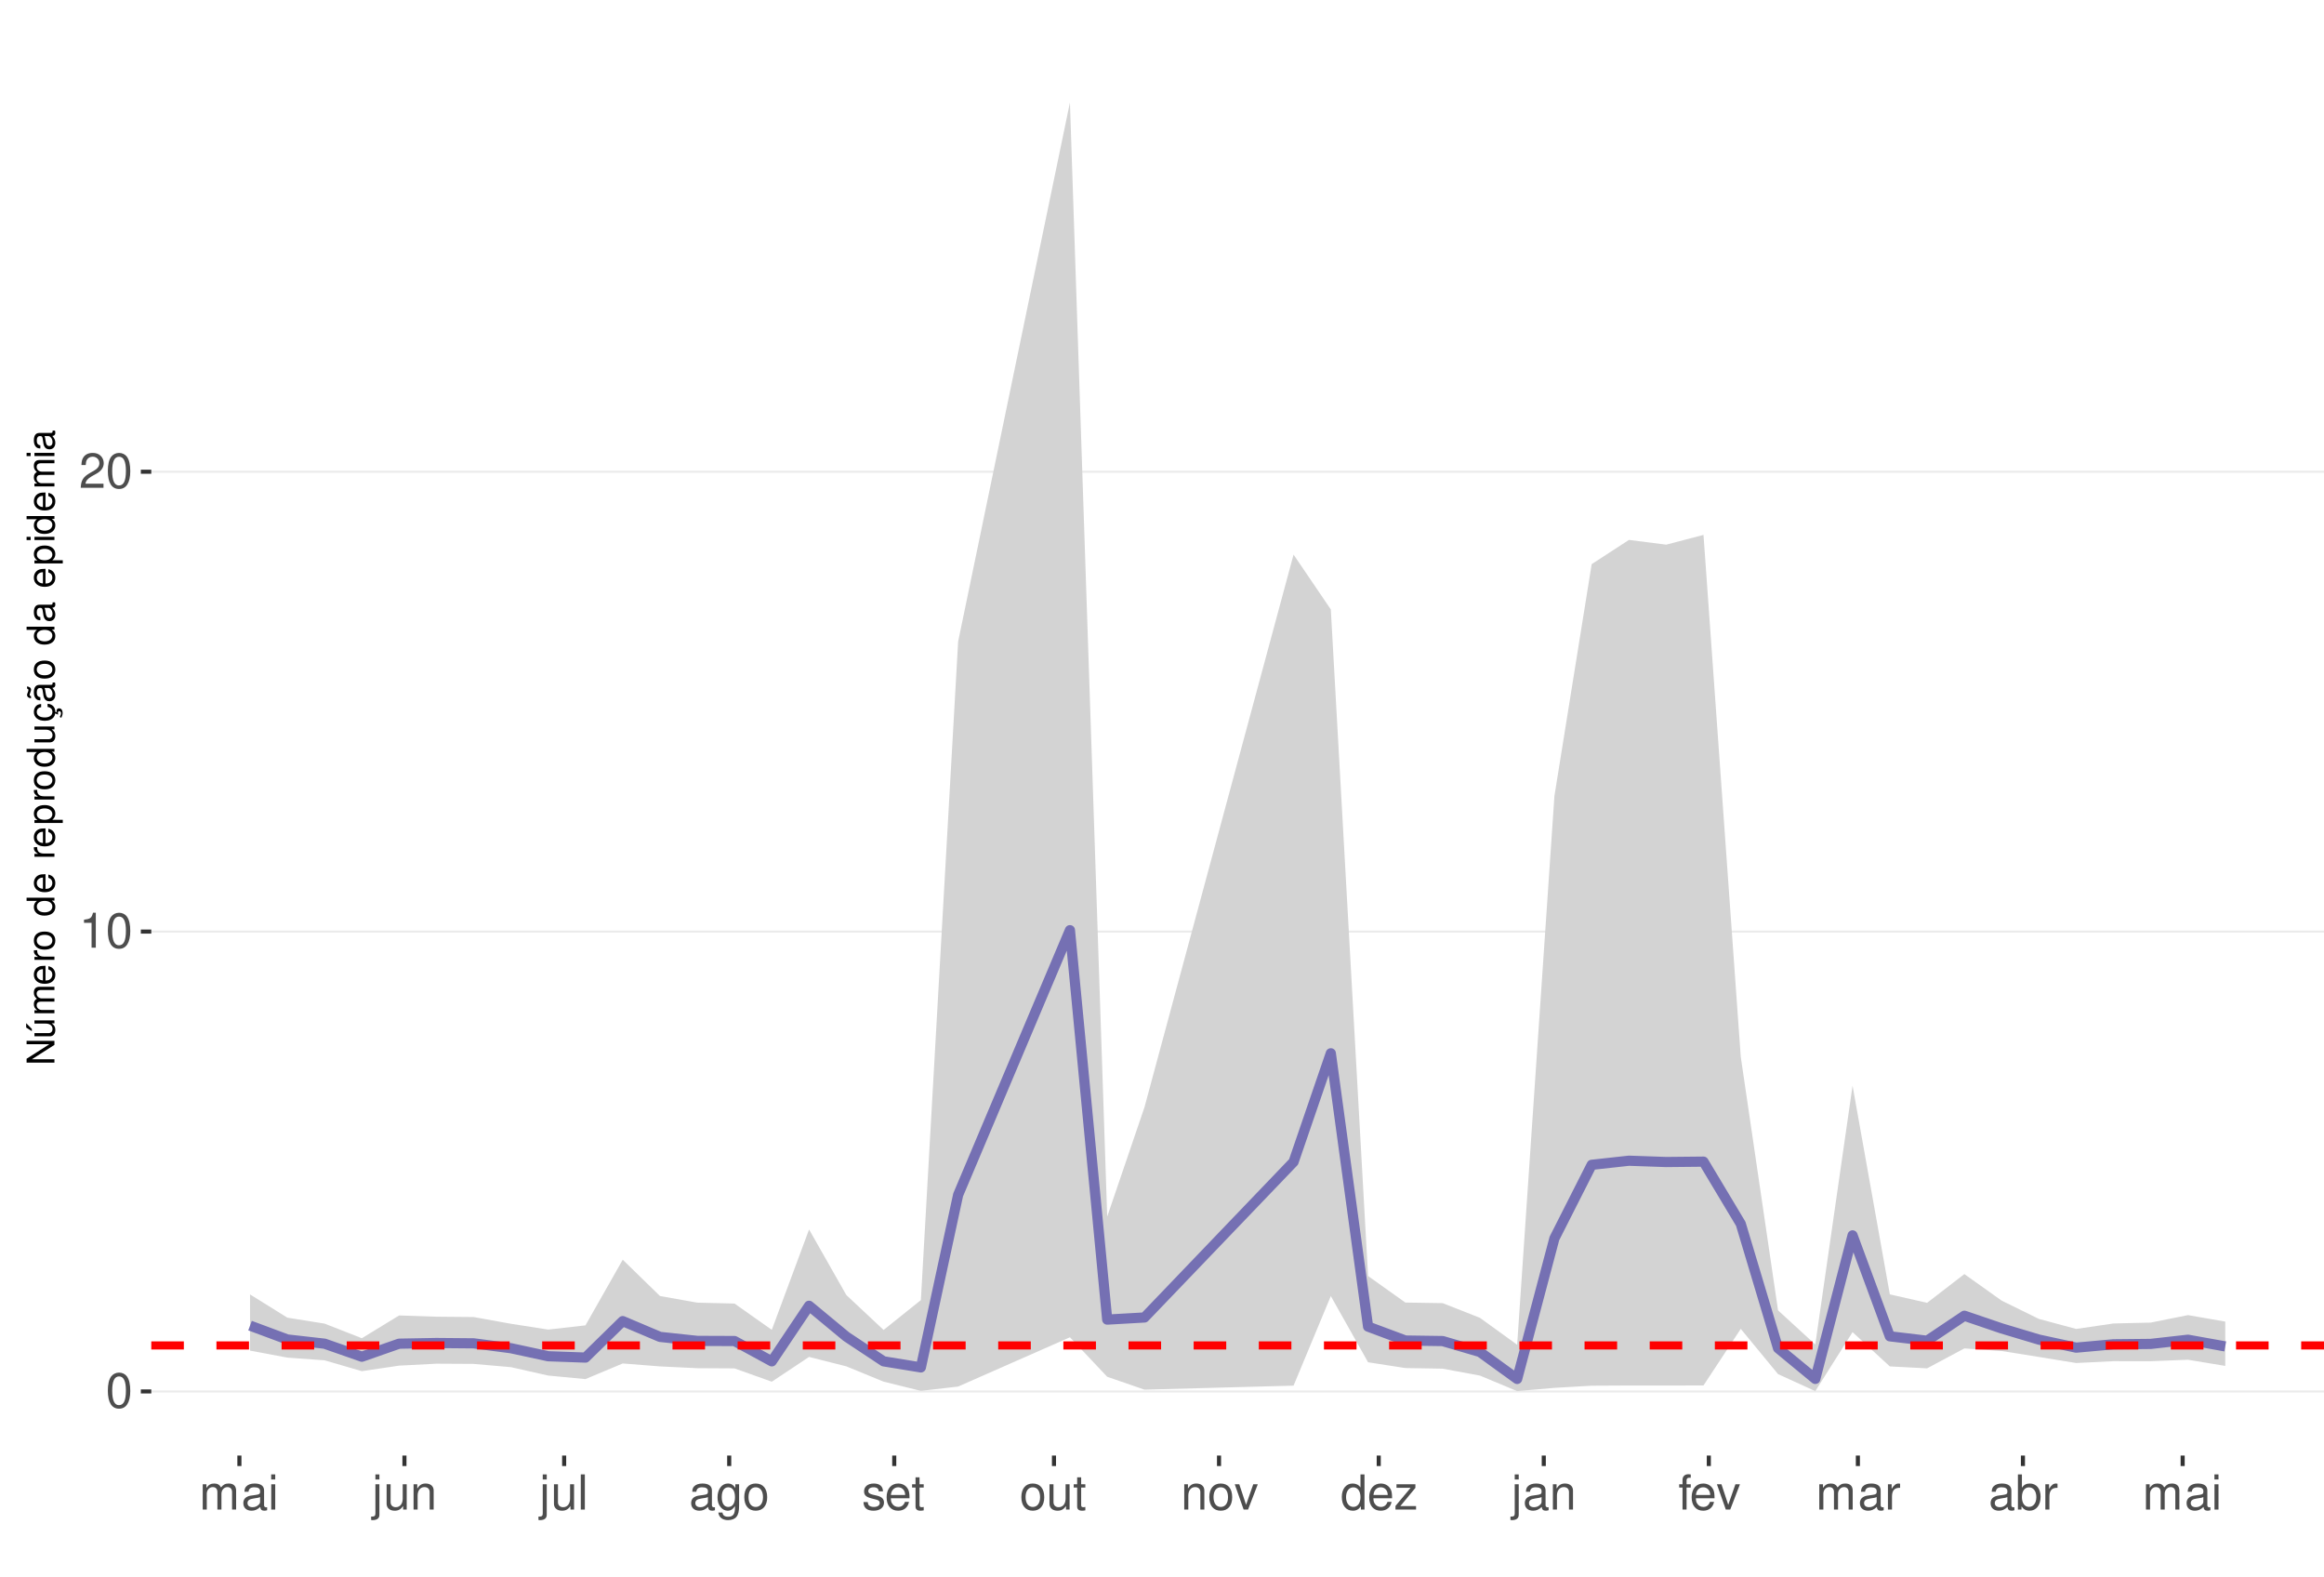
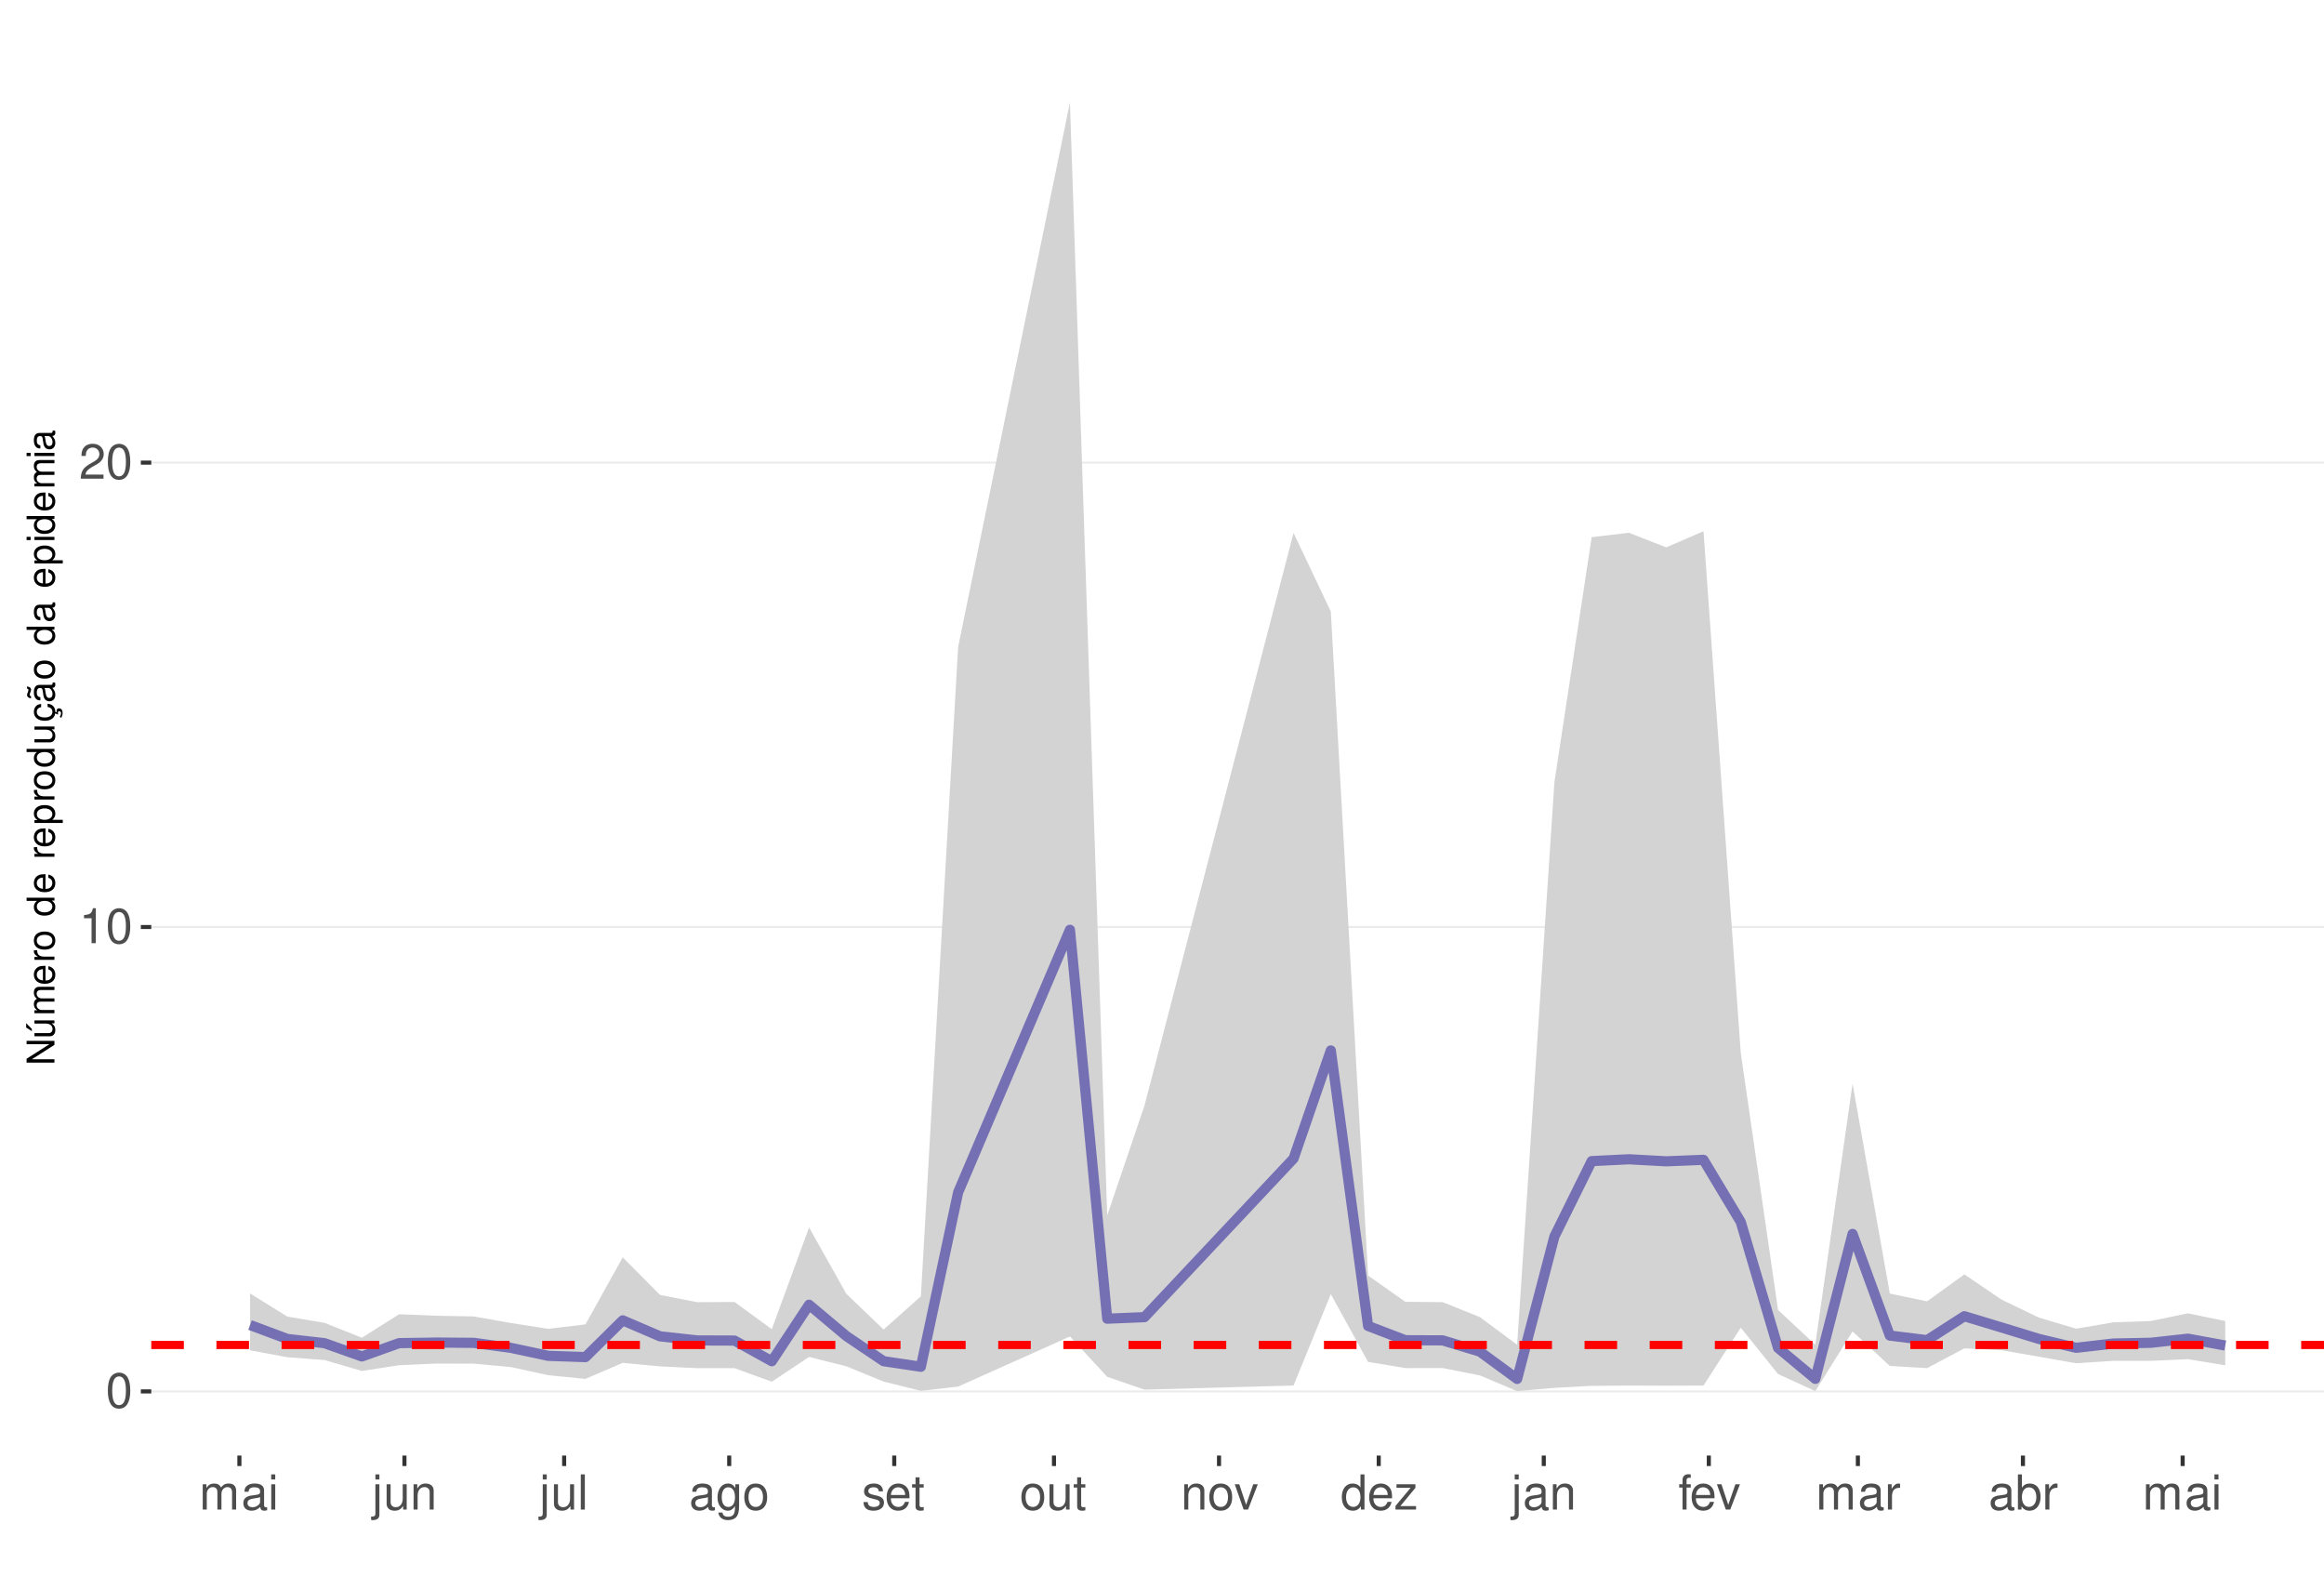
<svg xmlns="http://www.w3.org/2000/svg" xmlns:xlink="http://www.w3.org/1999/xlink" width="609pt" height="413pt" viewBox="0 0 609 413" version="1.1">
  <defs>
    <g>
      <symbol overflow="visible" id="glyph0-0">
        <path style="stroke:none;" d="" />
      </symbol>
      <symbol overflow="visible" id="glyph0-1">
        <path style="stroke:none;" d="M 3.484 -9.156 C 2.641 -9.156 1.891 -8.766 1.422 -8.156 C 0.828 -7.344 0.547 -6.125 0.547 -4.422 C 0.547 -1.344 1.562 0.297 3.484 0.297 C 5.375 0.297 6.422 -1.344 6.422 -4.359 C 6.422 -6.125 6.141 -7.312 5.547 -8.156 C 5.078 -8.781 4.328 -9.156 3.484 -9.156 Z M 3.484 -8.156 C 4.688 -8.156 5.281 -6.938 5.281 -4.453 C 5.281 -1.844 4.703 -0.625 3.453 -0.625 C 2.281 -0.625 1.688 -1.891 1.688 -4.422 C 1.688 -6.938 2.281 -8.156 3.484 -8.156 Z M 3.484 -8.156 " />
      </symbol>
      <symbol overflow="visible" id="glyph0-2">
        <path style="stroke:none;" d="M 3.281 -6.516 L 3.281 0 L 4.391 0 L 4.391 -9.156 L 3.656 -9.156 C 3.266 -7.75 3.016 -7.562 1.297 -7.328 L 1.297 -6.516 Z M 3.281 -6.516 " />
      </symbol>
      <symbol overflow="visible" id="glyph0-3">
        <path style="stroke:none;" d="M 6.406 -1.094 L 1.688 -1.094 C 1.797 -1.859 2.203 -2.344 3.297 -3.016 L 4.562 -3.719 C 5.828 -4.422 6.469 -5.359 6.469 -6.484 C 6.469 -7.234 6.156 -7.953 5.625 -8.438 C 5.094 -8.922 4.438 -9.156 3.594 -9.156 C 2.453 -9.156 1.609 -8.75 1.109 -7.953 C 0.797 -7.484 0.656 -6.906 0.625 -5.984 L 1.75 -5.984 C 1.781 -6.609 1.859 -6.969 2.016 -7.281 C 2.297 -7.828 2.891 -8.172 3.562 -8.172 C 4.562 -8.172 5.328 -7.438 5.328 -6.453 C 5.328 -5.719 4.906 -5.094 4.109 -4.625 L 2.953 -3.953 C 1.078 -2.875 0.531 -2.016 0.438 -0.016 L 6.406 -0.016 Z M 6.406 -1.094 " />
      </symbol>
      <symbol overflow="visible" id="glyph0-4">
        <path style="stroke:none;" d="M 0.891 -6.625 L 0.891 0 L 1.953 0 L 1.953 -4.156 C 1.953 -5.125 2.641 -5.891 3.5 -5.891 C 4.297 -5.891 4.734 -5.422 4.734 -4.562 L 4.734 0 L 5.797 0 L 5.797 -4.156 C 5.797 -5.125 6.5 -5.891 7.359 -5.891 C 8.125 -5.891 8.578 -5.406 8.578 -4.562 L 8.578 0 L 9.641 0 L 9.641 -4.969 C 9.641 -6.156 8.953 -6.828 7.719 -6.828 C 6.828 -6.828 6.297 -6.562 5.688 -5.812 C 5.297 -6.516 4.766 -6.828 3.891 -6.828 C 3.016 -6.828 2.422 -6.5 1.859 -5.688 L 1.859 -6.625 Z M 0.891 -6.625 " />
      </symbol>
      <symbol overflow="visible" id="glyph0-5">
        <path style="stroke:none;" d="M 6.766 -0.625 C 6.656 -0.594 6.609 -0.594 6.547 -0.594 C 6.172 -0.594 5.969 -0.781 5.969 -1.109 L 5.969 -5.016 C 5.969 -6.188 5.109 -6.828 3.484 -6.828 C 2.5 -6.828 1.734 -6.547 1.281 -6.047 C 0.969 -5.703 0.844 -5.328 0.828 -4.672 L 1.891 -4.672 C 1.969 -5.484 2.453 -5.844 3.438 -5.844 C 4.406 -5.844 4.922 -5.5 4.922 -4.859 L 4.922 -4.578 C 4.906 -4.125 4.688 -3.969 3.828 -3.844 C 2.328 -3.656 2.094 -3.609 1.703 -3.438 C 0.922 -3.109 0.531 -2.531 0.531 -1.672 C 0.531 -0.469 1.359 0.297 2.703 0.297 C 3.547 0.297 4.219 0 4.969 -0.688 C 5.031 0 5.359 0.297 6.047 0.297 C 6.281 0.297 6.422 0.266 6.766 0.172 Z M 4.922 -2.094 C 4.922 -1.734 4.828 -1.516 4.5 -1.234 C 4.078 -0.828 3.562 -0.625 2.938 -0.625 C 2.109 -0.625 1.625 -1.031 1.625 -1.703 C 1.625 -2.391 2.094 -2.75 3.234 -2.906 C 4.359 -3.062 4.562 -3.109 4.922 -3.281 Z M 4.922 -2.094 " />
      </symbol>
      <symbol overflow="visible" id="glyph0-6">
        <path style="stroke:none;" d="M 1.891 -6.625 L 0.844 -6.625 L 0.844 0 L 1.891 0 Z M 1.891 -9.219 L 0.828 -9.219 L 0.828 -7.891 L 1.891 -7.891 Z M 1.891 -9.219 " />
      </symbol>
      <symbol overflow="visible" id="glyph0-7">
        <path style="stroke:none;" d="M 0.891 -6.625 L 0.891 0.969 C 0.891 1.625 0.688 1.828 0.031 1.828 C -0.047 1.828 -0.094 1.828 -0.234 1.828 L -0.234 2.719 C -0.094 2.75 -0.031 2.766 0.125 2.766 C 1.312 2.766 1.938 2.297 1.938 1.375 L 1.938 -6.625 Z M 1.938 -9.219 L 0.891 -9.219 L 0.891 -7.891 L 1.938 -7.891 Z M 1.938 -9.219 " />
      </symbol>
      <symbol overflow="visible" id="glyph0-8">
        <path style="stroke:none;" d="M 6.094 0 L 6.094 -6.625 L 5.047 -6.625 L 5.047 -2.875 C 5.047 -1.516 4.344 -0.625 3.234 -0.625 C 2.406 -0.625 1.875 -1.141 1.875 -1.938 L 1.875 -6.625 L 0.828 -6.625 L 0.828 -1.516 C 0.828 -0.422 1.641 0.297 2.938 0.297 C 3.906 0.297 4.531 -0.047 5.156 -0.922 L 5.156 0 Z M 6.094 0 " />
      </symbol>
      <symbol overflow="visible" id="glyph0-9">
        <path style="stroke:none;" d="M 0.891 -6.625 L 0.891 0 L 1.953 0 L 1.953 -3.656 C 1.953 -5.016 2.656 -5.891 3.75 -5.891 C 4.578 -5.891 5.109 -5.391 5.109 -4.594 L 5.109 0 L 6.156 0 L 6.156 -5.016 C 6.156 -6.109 5.344 -6.828 4.062 -6.828 C 3.078 -6.828 2.438 -6.438 1.859 -5.516 L 1.859 -6.625 Z M 0.891 -6.625 " />
      </symbol>
      <symbol overflow="visible" id="glyph0-10">
        <path style="stroke:none;" d="M 1.922 -9.219 L 0.859 -9.219 L 0.859 0 L 1.922 0 Z M 1.922 -9.219 " />
      </symbol>
      <symbol overflow="visible" id="glyph0-11">
        <path style="stroke:none;" d="M 5.109 -6.625 L 5.109 -5.672 C 4.578 -6.469 4 -6.828 3.156 -6.828 C 1.562 -6.828 0.438 -5.328 0.438 -3.203 C 0.438 -2.094 0.703 -1.281 1.281 -0.609 C 1.766 -0.031 2.406 0.297 3.094 0.297 C 3.891 0.297 4.453 -0.062 5.016 -0.906 L 5.016 -0.562 C 5.016 1.219 4.516 1.875 3.203 1.875 C 2.297 1.875 1.828 1.516 1.734 0.766 L 0.656 0.766 C 0.766 1.984 1.734 2.766 3.172 2.766 C 4.156 2.766 4.969 2.438 5.391 1.906 C 5.891 1.297 6.094 0.469 6.094 -1.094 L 6.094 -6.625 Z M 3.266 -5.844 C 4.375 -5.844 5.016 -4.906 5.016 -3.234 C 5.016 -1.625 4.359 -0.688 3.266 -0.688 C 2.172 -0.688 1.547 -1.625 1.547 -3.266 C 1.547 -4.891 2.172 -5.844 3.266 -5.844 Z M 3.266 -5.844 " />
      </symbol>
      <symbol overflow="visible" id="glyph0-12">
        <path style="stroke:none;" d="M 3.438 -6.828 C 1.562 -6.828 0.453 -5.5 0.453 -3.266 C 0.453 -1.031 1.562 0.297 3.453 0.297 C 5.328 0.297 6.453 -1.031 6.453 -3.219 C 6.453 -5.516 5.359 -6.828 3.438 -6.828 Z M 3.453 -5.844 C 4.641 -5.844 5.359 -4.875 5.359 -3.234 C 5.359 -1.656 4.625 -0.688 3.453 -0.688 C 2.281 -0.688 1.562 -1.656 1.562 -3.266 C 1.562 -4.875 2.281 -5.844 3.453 -5.844 Z M 3.453 -5.844 " />
      </symbol>
      <symbol overflow="visible" id="glyph0-13">
        <path style="stroke:none;" d="M 5.547 -4.781 C 5.531 -6.094 4.672 -6.828 3.141 -6.828 C 1.594 -6.828 0.594 -6.031 0.594 -4.797 C 0.594 -3.766 1.125 -3.266 2.703 -2.891 L 3.688 -2.641 C 4.422 -2.469 4.703 -2.203 4.703 -1.734 C 4.703 -1.094 4.094 -0.688 3.156 -0.688 C 2.594 -0.688 2.109 -0.844 1.844 -1.125 C 1.688 -1.312 1.609 -1.5 1.547 -1.969 L 0.438 -1.969 C 0.484 -0.438 1.344 0.297 3.078 0.297 C 4.75 0.297 5.812 -0.531 5.812 -1.812 C 5.812 -2.797 5.25 -3.344 3.938 -3.656 L 2.922 -3.891 C 2.062 -4.094 1.703 -4.375 1.703 -4.844 C 1.703 -5.469 2.234 -5.844 3.094 -5.844 C 3.953 -5.844 4.406 -5.484 4.422 -4.781 Z M 5.547 -4.781 " />
      </symbol>
      <symbol overflow="visible" id="glyph0-14">
        <path style="stroke:none;" d="M 6.5 -2.969 C 6.5 -3.969 6.422 -4.578 6.234 -5.078 C 5.797 -6.156 4.781 -6.828 3.547 -6.828 C 1.703 -6.828 0.5 -5.422 0.5 -3.234 C 0.5 -1.031 1.641 0.297 3.516 0.297 C 5.031 0.297 6.094 -0.562 6.359 -2.016 L 5.297 -2.016 C 5 -1.141 4.406 -0.688 3.562 -0.688 C 2.891 -0.688 2.312 -0.984 1.969 -1.547 C 1.703 -1.922 1.625 -2.297 1.609 -2.969 Z M 1.625 -3.828 C 1.719 -5.047 2.469 -5.844 3.531 -5.844 C 4.609 -5.844 5.359 -5.016 5.359 -3.828 Z M 1.625 -3.828 " />
      </symbol>
      <symbol overflow="visible" id="glyph0-15">
        <path style="stroke:none;" d="M 3.219 -6.625 L 2.125 -6.625 L 2.125 -8.453 L 1.078 -8.453 L 1.078 -6.625 L 0.172 -6.625 L 0.172 -5.766 L 1.078 -5.766 L 1.078 -0.766 C 1.078 -0.078 1.531 0.297 2.359 0.297 C 2.625 0.297 2.859 0.266 3.219 0.203 L 3.219 -0.688 C 3.062 -0.641 2.922 -0.625 2.703 -0.625 C 2.25 -0.625 2.125 -0.766 2.125 -1.234 L 2.125 -5.766 L 3.219 -5.766 Z M 3.219 -6.625 " />
      </symbol>
      <symbol overflow="visible" id="glyph0-16">
        <path style="stroke:none;" d="M 3.609 0 L 6.156 -6.625 L 4.969 -6.625 L 3.094 -1.25 L 1.312 -6.625 L 0.125 -6.625 L 2.453 0 Z M 3.609 0 " />
      </symbol>
      <symbol overflow="visible" id="glyph0-17">
        <path style="stroke:none;" d="M 6.266 -9.219 L 5.219 -9.219 L 5.219 -5.797 C 4.766 -6.469 4.062 -6.828 3.172 -6.828 C 1.453 -6.828 0.328 -5.438 0.328 -3.328 C 0.328 -1.094 1.422 0.297 3.219 0.297 C 4.125 0.297 4.766 -0.047 5.328 -0.875 L 5.328 0 L 6.266 0 Z M 3.359 -5.828 C 4.5 -5.828 5.219 -4.828 5.219 -3.234 C 5.219 -1.703 4.484 -0.703 3.359 -0.703 C 2.203 -0.703 1.438 -1.719 1.438 -3.266 C 1.438 -4.812 2.203 -5.828 3.359 -5.828 Z M 3.359 -5.828 " />
      </symbol>
      <symbol overflow="visible" id="glyph0-18">
        <path style="stroke:none;" d="M 5.609 -6.625 L 0.656 -6.625 L 0.656 -5.703 L 4.359 -5.703 L 0.391 -0.953 L 0.391 0 L 5.781 0 L 5.781 -0.922 L 1.672 -0.922 L 5.609 -5.688 Z M 5.609 -6.625 " />
      </symbol>
      <symbol overflow="visible" id="glyph0-19">
        <path style="stroke:none;" d="M 3.266 -6.625 L 2.172 -6.625 L 2.172 -7.672 C 2.172 -8.109 2.406 -8.344 2.891 -8.344 C 2.984 -8.344 3.031 -8.344 3.266 -8.328 L 3.266 -9.203 C 3.031 -9.25 2.891 -9.266 2.672 -9.266 C 1.703 -9.266 1.109 -8.703 1.109 -7.766 L 1.109 -6.625 L 0.234 -6.625 L 0.234 -5.766 L 1.109 -5.766 L 1.109 0 L 2.172 0 L 2.172 -5.766 L 3.266 -5.766 Z M 3.266 -6.625 " />
      </symbol>
      <symbol overflow="visible" id="glyph0-20">
        <path style="stroke:none;" d="M 0.875 -6.625 L 0.875 0 L 1.938 0 L 1.938 -3.438 C 1.953 -5.031 2.609 -5.75 4.062 -5.703 L 4.062 -6.781 C 3.891 -6.812 3.781 -6.828 3.656 -6.828 C 2.969 -6.828 2.453 -6.422 1.844 -5.422 L 1.844 -6.625 Z M 0.875 -6.625 " />
      </symbol>
      <symbol overflow="visible" id="glyph0-21">
        <path style="stroke:none;" d="M 0.688 -9.219 L 0.688 0 L 1.625 0 L 1.625 -0.844 C 2.141 -0.078 2.812 0.297 3.734 0.297 C 5.484 0.297 6.625 -1.141 6.625 -3.344 C 6.625 -5.5 5.547 -6.828 3.781 -6.828 C 2.875 -6.828 2.234 -6.484 1.734 -5.734 L 1.734 -9.219 Z M 3.578 -5.828 C 4.766 -5.828 5.516 -4.812 5.516 -3.234 C 5.516 -1.719 4.734 -0.703 3.578 -0.703 C 2.453 -0.703 1.734 -1.703 1.734 -3.266 C 1.734 -4.828 2.453 -5.828 3.578 -5.828 Z M 3.578 -5.828 " />
      </symbol>
      <symbol overflow="visible" id="glyph1-0">
        <path style="stroke:none;" d="" />
      </symbol>
      <symbol overflow="visible" id="glyph1-1">
        <path style="stroke:none;" d="M -7.297 -6.453 L -7.297 -5.578 L -1.328 -5.578 L -7.297 -1.766 L -7.297 -0.766 L 0 -0.766 L 0 -1.641 L -5.906 -1.641 L 0 -5.406 L 0 -6.453 Z M -7.297 -6.453 " />
      </symbol>
      <symbol overflow="visible" id="glyph1-2">
        <path style="stroke:none;" d="M 0 -4.812 L -5.234 -4.812 L -5.234 -3.984 L -2.266 -3.984 C -1.203 -3.984 -0.5 -3.438 -0.5 -2.562 C -0.5 -1.906 -0.906 -1.484 -1.531 -1.484 L -5.234 -1.484 L -5.234 -0.656 L -1.203 -0.656 C -0.328 -0.656 0.234 -1.297 0.234 -2.312 C 0.234 -3.094 -0.047 -3.578 -0.734 -4.062 L 0 -4.062 Z M -7.406 -2.953 L -5.922 -2 L -5.922 -2.594 L -7.406 -4.094 Z M -7.406 -2.953 " />
      </symbol>
      <symbol overflow="visible" id="glyph1-3">
        <path style="stroke:none;" d="M -5.234 -0.703 L 0 -0.703 L 0 -1.547 L -3.297 -1.547 C -4.047 -1.547 -4.656 -2.094 -4.656 -2.766 C -4.656 -3.391 -4.281 -3.734 -3.609 -3.734 L 0 -3.734 L 0 -4.578 L -3.297 -4.578 C -4.047 -4.578 -4.656 -5.125 -4.656 -5.812 C -4.656 -6.422 -4.266 -6.781 -3.609 -6.781 L 0 -6.781 L 0 -7.625 L -3.938 -7.625 C -4.875 -7.625 -5.391 -7.078 -5.391 -6.094 C -5.391 -5.406 -5.188 -4.984 -4.594 -4.484 C -5.156 -4.188 -5.391 -3.766 -5.391 -3.078 C -5.391 -2.375 -5.125 -1.906 -4.5 -1.469 L -5.234 -1.469 Z M -5.234 -0.703 " />
      </symbol>
      <symbol overflow="visible" id="glyph1-4">
        <path style="stroke:none;" d="M -2.344 -5.125 C -3.141 -5.125 -3.625 -5.062 -4.016 -4.922 C -4.875 -4.578 -5.391 -3.781 -5.391 -2.797 C -5.391 -1.344 -4.281 -0.406 -2.547 -0.406 C -0.812 -0.406 0.234 -1.297 0.234 -2.781 C 0.234 -3.984 -0.453 -4.812 -1.594 -5.016 L -1.594 -4.188 C -0.906 -3.953 -0.547 -3.484 -0.547 -2.812 C -0.547 -2.281 -0.781 -1.828 -1.219 -1.547 C -1.516 -1.344 -1.812 -1.281 -2.344 -1.266 Z M -3.016 -1.297 C -3.984 -1.359 -4.625 -1.953 -4.625 -2.797 C -4.625 -3.641 -3.953 -4.234 -3.016 -4.234 Z M -3.016 -1.297 " />
      </symbol>
      <symbol overflow="visible" id="glyph1-5">
        <path style="stroke:none;" d="M -5.234 -0.688 L 0 -0.688 L 0 -1.531 L -2.719 -1.531 C -3.984 -1.547 -4.547 -2.062 -4.516 -3.203 L -5.359 -3.203 C -5.375 -3.062 -5.391 -2.984 -5.391 -2.891 C -5.391 -2.344 -5.062 -1.938 -4.297 -1.453 L -5.234 -1.453 Z M -5.234 -0.688 " />
      </symbol>
      <symbol overflow="visible" id="glyph1-6">
        <path style="stroke:none;" d="M -5.391 -2.719 C -5.391 -1.234 -4.344 -0.359 -2.578 -0.359 C -0.812 -0.359 0.234 -1.234 0.234 -2.734 C 0.234 -4.203 -0.812 -5.094 -2.547 -5.094 C -4.359 -5.094 -5.391 -4.234 -5.391 -2.719 Z M -4.625 -2.734 C -4.625 -3.672 -3.844 -4.234 -2.547 -4.234 C -1.312 -4.234 -0.547 -3.656 -0.547 -2.734 C -0.547 -1.797 -1.312 -1.234 -2.578 -1.234 C -3.844 -1.234 -4.625 -1.797 -4.625 -2.734 Z M -4.625 -2.734 " />
      </symbol>
      <symbol overflow="visible" id="glyph1-7">
        <path style="stroke:none;" d="" />
      </symbol>
      <symbol overflow="visible" id="glyph1-8">
        <path style="stroke:none;" d="M -7.297 -4.953 L -7.297 -4.125 L -4.578 -4.125 C -5.109 -3.766 -5.391 -3.203 -5.391 -2.516 C -5.391 -1.156 -4.297 -0.266 -2.625 -0.266 C -0.859 -0.266 0.234 -1.125 0.234 -2.547 C 0.234 -3.266 -0.047 -3.766 -0.688 -4.203 L 0 -4.203 L 0 -4.953 Z M -4.609 -2.656 C -4.609 -3.547 -3.812 -4.125 -2.562 -4.125 C -1.344 -4.125 -0.547 -3.547 -0.547 -2.656 C -0.547 -1.734 -1.359 -1.125 -2.578 -1.125 C -3.797 -1.125 -4.609 -1.734 -4.609 -2.656 Z M -4.609 -2.656 " />
      </symbol>
      <symbol overflow="visible" id="glyph1-9">
        <path style="stroke:none;" d="M 2.188 -0.547 L 2.188 -1.375 L -0.547 -1.375 C -0.016 -1.812 0.234 -2.312 0.234 -2.984 C 0.234 -4.344 -0.859 -5.234 -2.531 -5.234 C -4.297 -5.234 -5.391 -4.375 -5.391 -2.984 C -5.391 -2.266 -5.062 -1.703 -4.453 -1.312 L -5.234 -1.312 L -5.234 -0.547 Z M -4.609 -2.844 C -4.609 -3.766 -3.797 -4.359 -2.547 -4.359 C -1.359 -4.359 -0.547 -3.75 -0.547 -2.844 C -0.547 -1.953 -1.344 -1.375 -2.578 -1.375 C -3.812 -1.375 -4.609 -1.953 -4.609 -2.844 Z M -4.609 -2.844 " />
      </symbol>
      <symbol overflow="visible" id="glyph1-10">
        <path style="stroke:none;" d="M 0 -4.812 L -5.234 -4.812 L -5.234 -3.984 L -2.266 -3.984 C -1.203 -3.984 -0.5 -3.438 -0.5 -2.562 C -0.5 -1.906 -0.906 -1.484 -1.531 -1.484 L -5.234 -1.484 L -5.234 -0.656 L -1.203 -0.656 C -0.328 -0.656 0.234 -1.297 0.234 -2.312 C 0.234 -3.094 -0.047 -3.578 -0.734 -4.062 L 0 -4.062 Z M 0 -4.812 " />
      </symbol>
      <symbol overflow="visible" id="glyph1-11">
        <path style="stroke:none;" d="M 0.234 -2.641 C 0.234 -3.875 -0.547 -4.703 -1.797 -4.766 L -1.797 -3.938 C -0.953 -3.797 -0.531 -3.359 -0.531 -2.656 C -0.531 -1.734 -1.281 -1.188 -2.516 -1.188 C -3.844 -1.188 -4.625 -1.719 -4.625 -2.625 C -4.625 -3.328 -4.203 -3.766 -3.484 -3.875 L -3.484 -4.703 C -3.984 -4.672 -4.312 -4.562 -4.609 -4.359 C -5.094 -4 -5.391 -3.375 -5.391 -2.641 C -5.391 -1.219 -4.266 -0.312 -2.531 -0.312 C -1.469 -0.312 -0.625 -0.672 -0.156 -1.312 C 0.047 -1.594 0.125 -1.812 0.203 -2.25 L 0.922 -1.938 L 0.984 -2.062 C 0.938 -2.188 0.906 -2.25 0.906 -2.375 C 0.906 -2.656 1.047 -2.828 1.281 -2.828 C 1.547 -2.828 1.734 -2.594 1.734 -2.297 C 1.734 -2.031 1.672 -1.844 1.438 -1.406 L 1.406 -1.312 L 1.812 -1.094 C 2.078 -1.75 2.141 -1.953 2.141 -2.344 C 2.141 -3.109 1.781 -3.578 1.203 -3.578 C 0.781 -3.578 0.547 -3.297 0.547 -2.797 C 0.547 -2.703 0.547 -2.641 0.562 -2.516 Z M 0.234 -2.641 " />
      </symbol>
      <symbol overflow="visible" id="glyph1-12">
        <path style="stroke:none;" d="M -0.484 -5.344 C -0.469 -5.266 -0.469 -5.219 -0.469 -5.172 C -0.469 -4.875 -0.625 -4.719 -0.875 -4.719 L -3.953 -4.719 C -4.891 -4.719 -5.391 -4.047 -5.391 -2.75 C -5.391 -1.984 -5.172 -1.375 -4.781 -1.016 C -4.516 -0.766 -4.203 -0.672 -3.688 -0.656 L -3.688 -1.484 C -4.328 -1.562 -4.625 -1.938 -4.625 -2.719 C -4.625 -3.484 -4.344 -3.891 -3.844 -3.891 L -3.625 -3.891 C -3.266 -3.875 -3.125 -3.703 -3.047 -3.016 C -2.891 -1.844 -2.844 -1.656 -2.719 -1.344 C -2.453 -0.734 -2 -0.422 -1.312 -0.422 C -0.375 -0.422 0.234 -1.078 0.234 -2.141 C 0.234 -2.797 0 -3.328 -0.547 -3.922 C 0 -3.984 0.234 -4.234 0.234 -4.781 C 0.234 -4.953 0.203 -5.062 0.141 -5.344 Z M -1.656 -3.891 C -1.375 -3.891 -1.203 -3.812 -0.969 -3.562 C -0.656 -3.219 -0.5 -2.812 -0.5 -2.312 C -0.5 -1.672 -0.812 -1.297 -1.344 -1.297 C -1.891 -1.297 -2.172 -1.656 -2.297 -2.547 C -2.422 -3.438 -2.453 -3.609 -2.594 -3.891 Z M -7.172 -3.75 C -6.922 -3.672 -6.812 -3.547 -6.812 -3.375 C -6.812 -3.25 -6.875 -2.984 -6.984 -2.734 C -7.156 -2.312 -7.172 -2.25 -7.172 -2.047 C -7.172 -1.594 -6.797 -1.297 -6.141 -1.188 L -6.141 -1.766 C -6.375 -1.812 -6.5 -1.938 -6.5 -2.094 C -6.5 -2.203 -6.469 -2.344 -6.375 -2.578 C -6.156 -3.156 -6.125 -3.234 -6.125 -3.438 C -6.125 -3.922 -6.484 -4.219 -7.172 -4.312 Z M -7.172 -3.75 " />
      </symbol>
      <symbol overflow="visible" id="glyph1-13">
        <path style="stroke:none;" d="M -0.484 -5.344 C -0.469 -5.266 -0.469 -5.219 -0.469 -5.172 C -0.469 -4.875 -0.625 -4.719 -0.875 -4.719 L -3.953 -4.719 C -4.891 -4.719 -5.391 -4.047 -5.391 -2.75 C -5.391 -1.984 -5.172 -1.375 -4.781 -1.016 C -4.516 -0.766 -4.203 -0.672 -3.688 -0.656 L -3.688 -1.484 C -4.328 -1.562 -4.625 -1.938 -4.625 -2.719 C -4.625 -3.484 -4.344 -3.891 -3.844 -3.891 L -3.625 -3.891 C -3.266 -3.875 -3.125 -3.703 -3.047 -3.016 C -2.891 -1.844 -2.844 -1.656 -2.719 -1.344 C -2.453 -0.734 -2 -0.422 -1.312 -0.422 C -0.375 -0.422 0.234 -1.078 0.234 -2.141 C 0.234 -2.797 0 -3.328 -0.547 -3.922 C 0 -3.984 0.234 -4.234 0.234 -4.781 C 0.234 -4.953 0.203 -5.062 0.141 -5.344 Z M -1.656 -3.891 C -1.375 -3.891 -1.203 -3.812 -0.969 -3.562 C -0.656 -3.219 -0.5 -2.812 -0.5 -2.312 C -0.5 -1.672 -0.812 -1.297 -1.344 -1.297 C -1.891 -1.297 -2.172 -1.656 -2.297 -2.547 C -2.422 -3.438 -2.453 -3.609 -2.594 -3.891 Z M -1.656 -3.891 " />
      </symbol>
      <symbol overflow="visible" id="glyph1-14">
        <path style="stroke:none;" d="M -5.234 -1.5 L -5.234 -0.672 L 0 -0.672 L 0 -1.5 Z M -7.297 -1.5 L -7.297 -0.656 L -6.234 -0.656 L -6.234 -1.5 Z M -7.297 -1.5 " />
      </symbol>
    </g>
    <clipPath id="clip1">
      <path d="M 39.645 9.961 L 609 9.961 L 609 381.328 L 39.645 381.328 Z M 39.645 9.961 " />
    </clipPath>
    <clipPath id="clip2">
      <path d="M 39.645 364 L 609 364 L 609 365 L 39.645 365 Z M 39.645 364 " />
    </clipPath>
    <clipPath id="clip3">
-       <path d="M 39.645 243 L 609 243 L 609 245 L 39.645 245 Z M 39.645 243 " />
+       <path d="M 39.645 242 L 609 242 L 609 244 L 39.645 244 Z M 39.645 242 " />
    </clipPath>
    <clipPath id="clip4">
-       <path d="M 39.645 123 L 609 123 L 609 124 L 39.645 124 Z M 39.645 123 " />
+       <path d="M 39.645 120 L 609 120 L 609 122 L 39.645 122 Z M 39.645 120 " />
    </clipPath>
    <clipPath id="clip5">
      <path d="M 39.645 351 L 609 351 L 609 354 L 39.645 354 Z M 39.645 351 " />
    </clipPath>
  </defs>
  <g id="surface63">
    <rect x="0" y="0" width="609" height="413" style="fill:rgb(100%,100%,100%);fill-opacity:1;stroke:none;" />
    <rect x="0" y="0" width="609" height="413" style="fill:rgb(100%,100%,100%);fill-opacity:1;stroke:none;" />
    <path style="fill:none;stroke-width:1.067;stroke-linecap:round;stroke-linejoin:round;stroke:rgb(100%,100%,100%);stroke-opacity:1;stroke-miterlimit:10;" d="M 0 413 L 609 413 L 609 0 L 0 0 Z M 0 413 " />
    <g clip-path="url(#clip1)" clip-rule="nonzero">
      <path style=" stroke:none;fill-rule:nonzero;fill:rgb(100%,100%,100%);fill-opacity:1;" d="M 39.645 381.328 L 609 381.328 L 609 9.961 L 39.645 9.961 Z M 39.645 381.328 " />
    </g>
    <g clip-path="url(#clip2)" clip-rule="nonzero">
-       <path style="fill:none;stroke-width:0.533;stroke-linecap:butt;stroke-linejoin:round;stroke:rgb(92.157%,92.157%,92.157%);stroke-opacity:1;stroke-miterlimit:10;" d="M 39.645 364.531 L 609 364.531 " />
+       <path style="fill:none;stroke-width:0.533;stroke-linecap:butt;stroke-linejoin:round;stroke:rgb(92.157%,92.157%,92.157%);stroke-opacity:1;stroke-miterlimit:10;" d="M 39.645 364.527 L 609 364.527 " />
    </g>
    <g clip-path="url(#clip3)" clip-rule="nonzero">
-       <path style="fill:none;stroke-width:0.533;stroke-linecap:butt;stroke-linejoin:round;stroke:rgb(92.157%,92.157%,92.157%);stroke-opacity:1;stroke-miterlimit:10;" d="M 39.645 244.059 L 609 244.059 " />
+       <path style="fill:none;stroke-width:0.533;stroke-linecap:butt;stroke-linejoin:round;stroke:rgb(92.157%,92.157%,92.157%);stroke-opacity:1;stroke-miterlimit:10;" d="M 39.645 242.863 L 609 242.863 " />
    </g>
    <g clip-path="url(#clip4)" clip-rule="nonzero">
-       <path style="fill:none;stroke-width:0.533;stroke-linecap:butt;stroke-linejoin:round;stroke:rgb(92.157%,92.157%,92.157%);stroke-opacity:1;stroke-miterlimit:10;" d="M 39.645 123.59 L 609 123.59 " />
-     </g>
-     <path style=" stroke:none;fill-rule:nonzero;fill:rgb(82.745%,82.745%,82.745%);fill-opacity:1;" d="M 65.523 339.117 L 75.289 345.199 L 85.059 346.766 L 94.824 350.59 L 104.59 344.625 L 114.355 344.953 L 124.121 345.039 L 133.887 346.805 L 143.652 348.328 L 153.418 347.219 L 163.184 330.023 L 172.949 339.535 L 182.715 341.27 L 192.48 341.508 L 202.25 348.395 L 212.016 322.098 L 221.781 339.281 L 231.547 348.426 L 241.312 340.602 L 251.078 168.078 L 280.375 26.844 L 290.141 318.73 L 299.906 290.078 L 338.973 145.293 L 348.738 159.664 L 358.504 334.293 L 368.27 341.246 L 378.035 341.395 L 387.801 345.238 L 397.566 352.301 L 407.332 208.547 L 417.098 147.793 L 426.863 141.449 L 436.633 142.691 L 446.398 140.133 L 456.164 276.875 L 465.93 343.285 L 475.695 352.234 L 485.461 284.43 L 495.227 339.102 L 504.992 341.316 L 514.758 333.789 L 524.523 340.738 L 534.289 345.535 L 544.055 348.16 L 553.824 346.727 L 563.59 346.496 L 573.355 344.535 L 583.121 346.234 L 583.121 357.844 L 573.355 356.227 L 563.59 356.613 L 553.824 356.605 L 544.055 357.086 L 534.289 355.496 L 524.523 353.941 L 514.758 353.258 L 504.992 358.48 L 495.227 357.973 L 485.461 348.996 L 475.695 364.449 L 465.93 359.992 L 456.164 348.137 L 446.398 362.965 L 436.633 362.98 L 426.863 362.977 L 417.098 363.027 L 407.332 363.594 L 397.566 364.445 L 387.801 360.375 L 378.035 358.566 L 368.27 358.402 L 358.504 356.891 L 348.738 339.543 L 338.973 363.012 L 299.906 364.062 L 290.141 360.691 L 280.375 350.344 L 251.078 363.25 L 241.312 364.379 L 231.547 361.969 L 221.781 357.961 L 212.016 355.488 L 202.25 361.98 L 192.48 358.496 L 182.715 358.441 L 172.949 357.973 L 163.184 357.203 L 153.418 361.297 L 143.652 360.371 L 133.887 358.168 L 124.121 357.32 L 114.355 357.266 L 104.59 357.77 L 94.824 359.219 L 85.059 356.379 L 75.289 355.668 L 65.523 353.84 Z M 65.523 339.117 " />
-     <path style="fill:none;stroke-width:2.667;stroke-linecap:butt;stroke-linejoin:round;stroke:rgb(45.882%,43.922%,70.196%);stroke-opacity:1;stroke-miterlimit:10;" d="M 65.523 347.285 L 75.289 350.918 L 85.059 352.023 L 94.824 355.434 L 104.59 352.02 L 114.355 351.844 L 124.121 351.93 L 133.887 353.207 L 143.652 355.312 L 153.418 355.664 L 163.184 346.109 L 172.949 350.242 L 182.715 351.285 L 192.48 351.324 L 202.25 356.648 L 212.016 342.086 L 221.781 350.172 L 231.547 356.645 L 241.312 358.238 L 251.078 313.035 L 280.375 243.691 L 290.141 345.711 L 299.906 345.156 L 338.973 304.406 L 348.738 275.941 L 358.504 347.547 L 368.27 351.191 L 378.035 351.332 L 387.801 354.191 L 397.566 361.258 L 407.332 324.438 L 417.098 305.16 L 426.863 304.086 L 436.633 304.426 L 446.398 304.328 L 456.164 320.625 L 465.93 353.199 L 475.695 361.246 L 485.461 323.645 L 495.227 350.09 L 504.992 351.246 L 514.758 344.699 L 524.523 348.023 L 534.289 350.949 L 544.055 353.059 L 553.824 352.18 L 563.59 352.082 L 573.355 350.984 L 583.121 352.734 " />
+       <path style="fill:none;stroke-width:0.533;stroke-linecap:butt;stroke-linejoin:round;stroke:rgb(92.157%,92.157%,92.157%);stroke-opacity:1;stroke-miterlimit:10;" d="M 39.645 121.199 L 609 121.199 " />
+     </g>
+     <path style=" stroke:none;fill-rule:nonzero;fill:rgb(82.745%,82.745%,82.745%);fill-opacity:1;" d="M 65.523 338.855 L 75.289 344.918 L 85.059 346.566 L 94.824 350.465 L 104.59 344.309 L 114.355 344.699 L 124.121 344.883 L 133.887 346.605 L 143.652 348.129 L 153.418 346.965 L 163.184 329.395 L 172.949 339.246 L 182.715 341.148 L 192.48 341.098 L 202.25 348.219 L 212.016 321.562 L 221.781 338.957 L 231.547 348.312 L 241.312 339.617 L 251.078 169.488 L 280.375 26.844 L 290.141 318.434 L 299.906 289.664 L 338.973 139.609 L 348.738 160.207 L 358.504 334.176 L 368.27 341.051 L 378.035 341.137 L 387.801 345.055 L 397.566 352.309 L 407.332 204.891 L 417.098 140.723 L 426.863 139.582 L 436.633 143.398 L 446.398 139.176 L 456.164 275.832 L 465.93 343.18 L 475.695 352.281 L 485.461 283.926 L 495.227 338.887 L 504.992 340.93 L 514.758 333.867 L 524.523 340.488 L 534.289 345.188 L 544.055 348.098 L 553.824 346.426 L 563.59 346.094 L 573.355 344.074 L 583.121 346.09 L 583.121 357.676 L 573.355 356.082 L 563.59 356.512 L 553.824 356.516 L 544.055 357.145 L 534.289 355.43 L 524.523 353.746 L 514.758 353.246 L 504.992 358.426 L 495.227 357.855 L 485.461 348.812 L 475.695 364.445 L 465.93 359.973 L 456.164 347.824 L 446.398 362.992 L 436.633 363.023 L 426.863 362.996 L 417.098 363.059 L 407.332 363.598 L 397.566 364.449 L 387.801 360.328 L 378.035 358.406 L 368.27 358.41 L 358.504 356.789 L 348.738 339.035 L 338.973 362.977 L 299.906 364.062 L 290.141 360.699 L 280.375 350.137 L 251.078 363.262 L 241.312 364.371 L 231.547 361.945 L 221.781 357.941 L 212.016 355.488 L 202.25 361.984 L 192.48 358.43 L 182.715 358.434 L 172.949 357.969 L 163.184 357.043 L 153.418 361.242 L 143.652 360.273 L 133.887 358.148 L 124.121 357.25 L 114.355 357.223 L 104.59 357.66 L 94.824 359.168 L 85.059 356.305 L 75.289 355.566 L 65.523 353.758 Z M 65.523 338.855 " />
+     <path style="fill:none;stroke-width:2.667;stroke-linecap:butt;stroke-linejoin:round;stroke:rgb(45.882%,43.922%,70.196%);stroke-opacity:1;stroke-miterlimit:10;" d="M 65.523 347.133 L 75.289 350.777 L 85.059 351.895 L 94.824 355.363 L 104.59 351.879 L 114.355 351.727 L 124.121 351.801 L 133.887 353.113 L 143.652 355.203 L 153.418 355.539 L 163.184 345.906 L 172.949 350.09 L 182.715 351.168 L 192.48 351.203 L 202.25 356.621 L 212.016 341.812 L 221.781 350.023 L 231.547 356.609 L 241.312 358.066 L 251.078 312.375 L 280.375 243.59 L 290.141 345.473 L 299.906 345.07 L 338.973 303.523 L 348.738 275.199 L 358.504 347.375 L 368.27 351.113 L 378.035 351.152 L 387.801 354.098 L 397.566 361.25 L 407.332 323.938 L 417.098 304.188 L 426.863 303.711 L 436.633 304.242 L 446.398 303.855 L 456.164 320.129 L 465.93 353.125 L 475.695 361.23 L 485.461 323.266 L 495.227 349.895 L 504.992 351.098 L 514.758 344.824 L 524.523 347.781 L 534.289 350.773 L 544.055 353.102 L 553.824 351.98 L 563.59 351.789 L 573.355 350.711 L 583.121 352.508 " />
    <g clip-path="url(#clip5)" clip-rule="nonzero">
-       <path style="fill:none;stroke-width:2.134;stroke-linecap:butt;stroke-linejoin:round;stroke:rgb(100%,0%,0%);stroke-opacity:1;stroke-dasharray:8.536,8.536;stroke-miterlimit:10;" d="M 39.645 352.484 L 609 352.484 " />
-     </g>
-     <g style="fill:rgb(30.196%,30.196%,30.196%);fill-opacity:1;">
-       <use xlink:href="#glyph0-1" x="27.715" y="368.753" />
-     </g>
-     <g style="fill:rgb(30.196%,30.196%,30.196%);fill-opacity:1;">
-       <use xlink:href="#glyph0-2" x="20.715" y="248.28" />
-       <use xlink:href="#glyph0-1" x="27.715" y="248.28" />
-     </g>
-     <g style="fill:rgb(30.196%,30.196%,30.196%);fill-opacity:1;">
-       <use xlink:href="#glyph0-3" x="20.715" y="127.812" />
-       <use xlink:href="#glyph0-1" x="27.715" y="127.812" />
-     </g>
-     <path style="fill:none;stroke-width:1.067;stroke-linecap:butt;stroke-linejoin:round;stroke:rgb(20%,20%,20%);stroke-opacity:1;stroke-miterlimit:10;" d="M 36.906 364.531 L 39.645 364.531 " />
-     <path style="fill:none;stroke-width:1.067;stroke-linecap:butt;stroke-linejoin:round;stroke:rgb(20%,20%,20%);stroke-opacity:1;stroke-miterlimit:10;" d="M 36.906 244.059 L 39.645 244.059 " />
-     <path style="fill:none;stroke-width:1.067;stroke-linecap:butt;stroke-linejoin:round;stroke:rgb(20%,20%,20%);stroke-opacity:1;stroke-miterlimit:10;" d="M 36.906 123.59 L 39.645 123.59 " />
+       <path style="fill:none;stroke-width:2.134;stroke-linecap:butt;stroke-linejoin:round;stroke:rgb(100%,0%,0%);stroke-opacity:1;stroke-dasharray:8.536,8.536;stroke-miterlimit:10;" d="M 39.645 352.359 L 609 352.359 " />
+     </g>
+     <g style="fill:rgb(30.196%,30.196%,30.196%);fill-opacity:1;">
+       <use xlink:href="#glyph0-1" x="27.715" y="368.749" />
+     </g>
+     <g style="fill:rgb(30.196%,30.196%,30.196%);fill-opacity:1;">
+       <use xlink:href="#glyph0-2" x="20.715" y="247.085" />
+       <use xlink:href="#glyph0-1" x="27.715" y="247.085" />
+     </g>
+     <g style="fill:rgb(30.196%,30.196%,30.196%);fill-opacity:1;">
+       <use xlink:href="#glyph0-3" x="20.715" y="125.421" />
+       <use xlink:href="#glyph0-1" x="27.715" y="125.421" />
+     </g>
+     <path style="fill:none;stroke-width:1.067;stroke-linecap:butt;stroke-linejoin:round;stroke:rgb(20%,20%,20%);stroke-opacity:1;stroke-miterlimit:10;" d="M 36.906 364.527 L 39.645 364.527 " />
+     <path style="fill:none;stroke-width:1.067;stroke-linecap:butt;stroke-linejoin:round;stroke:rgb(20%,20%,20%);stroke-opacity:1;stroke-miterlimit:10;" d="M 36.906 242.863 L 39.645 242.863 " />
+     <path style="fill:none;stroke-width:1.067;stroke-linecap:butt;stroke-linejoin:round;stroke:rgb(20%,20%,20%);stroke-opacity:1;stroke-miterlimit:10;" d="M 36.906 121.199 L 39.645 121.199 " />
    <path style="fill:none;stroke-width:1.067;stroke-linecap:butt;stroke-linejoin:round;stroke:rgb(20%,20%,20%);stroke-opacity:1;stroke-miterlimit:10;" d="M 62.734 384.07 L 62.734 381.328 " />
    <path style="fill:none;stroke-width:1.067;stroke-linecap:butt;stroke-linejoin:round;stroke:rgb(20%,20%,20%);stroke-opacity:1;stroke-miterlimit:10;" d="M 105.984 384.07 L 105.984 381.328 " />
    <path style="fill:none;stroke-width:1.067;stroke-linecap:butt;stroke-linejoin:round;stroke:rgb(20%,20%,20%);stroke-opacity:1;stroke-miterlimit:10;" d="M 147.836 384.07 L 147.836 381.328 " />
    <path style="fill:none;stroke-width:1.067;stroke-linecap:butt;stroke-linejoin:round;stroke:rgb(20%,20%,20%);stroke-opacity:1;stroke-miterlimit:10;" d="M 191.086 384.07 L 191.086 381.328 " />
    <path style="fill:none;stroke-width:1.067;stroke-linecap:butt;stroke-linejoin:round;stroke:rgb(20%,20%,20%);stroke-opacity:1;stroke-miterlimit:10;" d="M 234.336 384.07 L 234.336 381.328 " />
    <path style="fill:none;stroke-width:1.067;stroke-linecap:butt;stroke-linejoin:round;stroke:rgb(20%,20%,20%);stroke-opacity:1;stroke-miterlimit:10;" d="M 276.191 384.07 L 276.191 381.328 " />
    <path style="fill:none;stroke-width:1.067;stroke-linecap:butt;stroke-linejoin:round;stroke:rgb(20%,20%,20%);stroke-opacity:1;stroke-miterlimit:10;" d="M 319.441 384.07 L 319.441 381.328 " />
    <path style="fill:none;stroke-width:1.067;stroke-linecap:butt;stroke-linejoin:round;stroke:rgb(20%,20%,20%);stroke-opacity:1;stroke-miterlimit:10;" d="M 361.293 384.07 L 361.293 381.328 " />
    <path style="fill:none;stroke-width:1.067;stroke-linecap:butt;stroke-linejoin:round;stroke:rgb(20%,20%,20%);stroke-opacity:1;stroke-miterlimit:10;" d="M 404.543 384.07 L 404.543 381.328 " />
    <path style="fill:none;stroke-width:1.067;stroke-linecap:butt;stroke-linejoin:round;stroke:rgb(20%,20%,20%);stroke-opacity:1;stroke-miterlimit:10;" d="M 447.793 384.07 L 447.793 381.328 " />
    <path style="fill:none;stroke-width:1.067;stroke-linecap:butt;stroke-linejoin:round;stroke:rgb(20%,20%,20%);stroke-opacity:1;stroke-miterlimit:10;" d="M 486.855 384.07 L 486.855 381.328 " />
    <path style="fill:none;stroke-width:1.067;stroke-linecap:butt;stroke-linejoin:round;stroke:rgb(20%,20%,20%);stroke-opacity:1;stroke-miterlimit:10;" d="M 530.105 384.07 L 530.105 381.328 " />
    <path style="fill:none;stroke-width:1.067;stroke-linecap:butt;stroke-linejoin:round;stroke:rgb(20%,20%,20%);stroke-opacity:1;stroke-miterlimit:10;" d="M 571.961 384.07 L 571.961 381.328 " />
    <g style="fill:rgb(30.196%,30.196%,30.196%);fill-opacity:1;">
      <use xlink:href="#glyph0-4" x="52.234" y="395.483" />
      <use xlink:href="#glyph0-5" x="63.234" y="395.483" />
      <use xlink:href="#glyph0-6" x="70.234" y="395.483" />
    </g>
    <g style="fill:rgb(30.196%,30.196%,30.196%);fill-opacity:1;">
      <use xlink:href="#glyph0-7" x="97.484" y="395.483" />
      <use xlink:href="#glyph0-8" x="100.484" y="395.483" />
      <use xlink:href="#glyph0-9" x="107.484" y="395.483" />
    </g>
    <g style="fill:rgb(30.196%,30.196%,30.196%);fill-opacity:1;">
      <use xlink:href="#glyph0-7" x="141.336" y="395.483" />
      <use xlink:href="#glyph0-8" x="144.336" y="395.483" />
      <use xlink:href="#glyph0-10" x="151.336" y="395.483" />
    </g>
    <g style="fill:rgb(30.196%,30.196%,30.196%);fill-opacity:1;">
      <use xlink:href="#glyph0-5" x="180.586" y="395.483" />
      <use xlink:href="#glyph0-11" x="187.586" y="395.483" />
      <use xlink:href="#glyph0-12" x="194.586" y="395.483" />
    </g>
    <g style="fill:rgb(30.196%,30.196%,30.196%);fill-opacity:1;">
      <use xlink:href="#glyph0-13" x="225.836" y="395.483" />
      <use xlink:href="#glyph0-14" x="231.836" y="395.483" />
      <use xlink:href="#glyph0-15" x="238.836" y="395.483" />
    </g>
    <g style="fill:rgb(30.196%,30.196%,30.196%);fill-opacity:1;">
      <use xlink:href="#glyph0-12" x="267.191" y="395.483" />
      <use xlink:href="#glyph0-8" x="274.191" y="395.483" />
      <use xlink:href="#glyph0-15" x="281.191" y="395.483" />
    </g>
    <g style="fill:rgb(30.196%,30.196%,30.196%);fill-opacity:1;">
      <use xlink:href="#glyph0-9" x="309.441" y="395.483" />
      <use xlink:href="#glyph0-12" x="316.441" y="395.483" />
      <use xlink:href="#glyph0-16" x="323.441" y="395.483" />
    </g>
    <g style="fill:rgb(30.196%,30.196%,30.196%);fill-opacity:1;">
      <use xlink:href="#glyph0-17" x="351.293" y="395.483" />
      <use xlink:href="#glyph0-14" x="358.293" y="395.483" />
      <use xlink:href="#glyph0-18" x="365.293" y="395.483" />
    </g>
    <g style="fill:rgb(30.196%,30.196%,30.196%);fill-opacity:1;">
      <use xlink:href="#glyph0-7" x="396.043" y="395.483" />
      <use xlink:href="#glyph0-5" x="399.043" y="395.483" />
      <use xlink:href="#glyph0-9" x="406.043" y="395.483" />
    </g>
    <g style="fill:rgb(30.196%,30.196%,30.196%);fill-opacity:1;">
      <use xlink:href="#glyph0-19" x="439.793" y="395.483" />
      <use xlink:href="#glyph0-14" x="442.793" y="395.483" />
      <use xlink:href="#glyph0-16" x="449.793" y="395.483" />
    </g>
    <g style="fill:rgb(30.196%,30.196%,30.196%);fill-opacity:1;">
      <use xlink:href="#glyph0-4" x="475.855" y="395.483" />
      <use xlink:href="#glyph0-5" x="486.855" y="395.483" />
      <use xlink:href="#glyph0-20" x="493.855" y="395.483" />
    </g>
    <g style="fill:rgb(30.196%,30.196%,30.196%);fill-opacity:1;">
      <use xlink:href="#glyph0-5" x="521.105" y="395.483" />
      <use xlink:href="#glyph0-21" x="528.105" y="395.483" />
      <use xlink:href="#glyph0-20" x="535.105" y="395.483" />
    </g>
    <g style="fill:rgb(30.196%,30.196%,30.196%);fill-opacity:1;">
      <use xlink:href="#glyph0-4" x="561.461" y="395.483" />
      <use xlink:href="#glyph0-5" x="572.461" y="395.483" />
      <use xlink:href="#glyph0-6" x="579.461" y="395.483" />
    </g>
    <g style="fill:rgb(0%,0%,0%);fill-opacity:1;">
      <use xlink:href="#glyph1-1" x="14.263" y="279.145" />
      <use xlink:href="#glyph1-2" x="14.263" y="272.145" />
      <use xlink:href="#glyph1-3" x="14.263" y="266.145" />
      <use xlink:href="#glyph1-4" x="14.263" y="258.145" />
      <use xlink:href="#glyph1-5" x="14.263" y="252.145" />
      <use xlink:href="#glyph1-6" x="14.263" y="249.145" />
      <use xlink:href="#glyph1-7" x="14.263" y="243.145" />
      <use xlink:href="#glyph1-8" x="14.263" y="240.145" />
      <use xlink:href="#glyph1-4" x="14.263" y="234.145" />
      <use xlink:href="#glyph1-7" x="14.263" y="228.145" />
      <use xlink:href="#glyph1-5" x="14.263" y="225.145" />
      <use xlink:href="#glyph1-4" x="14.263" y="222.145" />
      <use xlink:href="#glyph1-9" x="14.263" y="216.145" />
      <use xlink:href="#glyph1-5" x="14.263" y="210.145" />
      <use xlink:href="#glyph1-6" x="14.263" y="207.145" />
      <use xlink:href="#glyph1-8" x="14.263" y="201.145" />
      <use xlink:href="#glyph1-10" x="14.263" y="195.145" />
      <use xlink:href="#glyph1-11" x="14.263" y="189.145" />
      <use xlink:href="#glyph1-12" x="14.263" y="184.145" />
      <use xlink:href="#glyph1-6" x="14.263" y="178.145" />
      <use xlink:href="#glyph1-7" x="14.263" y="172.145" />
      <use xlink:href="#glyph1-8" x="14.263" y="169.145" />
      <use xlink:href="#glyph1-13" x="14.263" y="163.145" />
      <use xlink:href="#glyph1-7" x="14.263" y="157.145" />
      <use xlink:href="#glyph1-4" x="14.263" y="154.145" />
      <use xlink:href="#glyph1-9" x="14.263" y="148.145" />
      <use xlink:href="#glyph1-14" x="14.263" y="142.145" />
      <use xlink:href="#glyph1-8" x="14.263" y="140.145" />
      <use xlink:href="#glyph1-4" x="14.263" y="134.145" />
      <use xlink:href="#glyph1-3" x="14.263" y="128.145" />
      <use xlink:href="#glyph1-14" x="14.263" y="120.145" />
      <use xlink:href="#glyph1-13" x="14.263" y="118.145" />
    </g>
  </g>
</svg>
